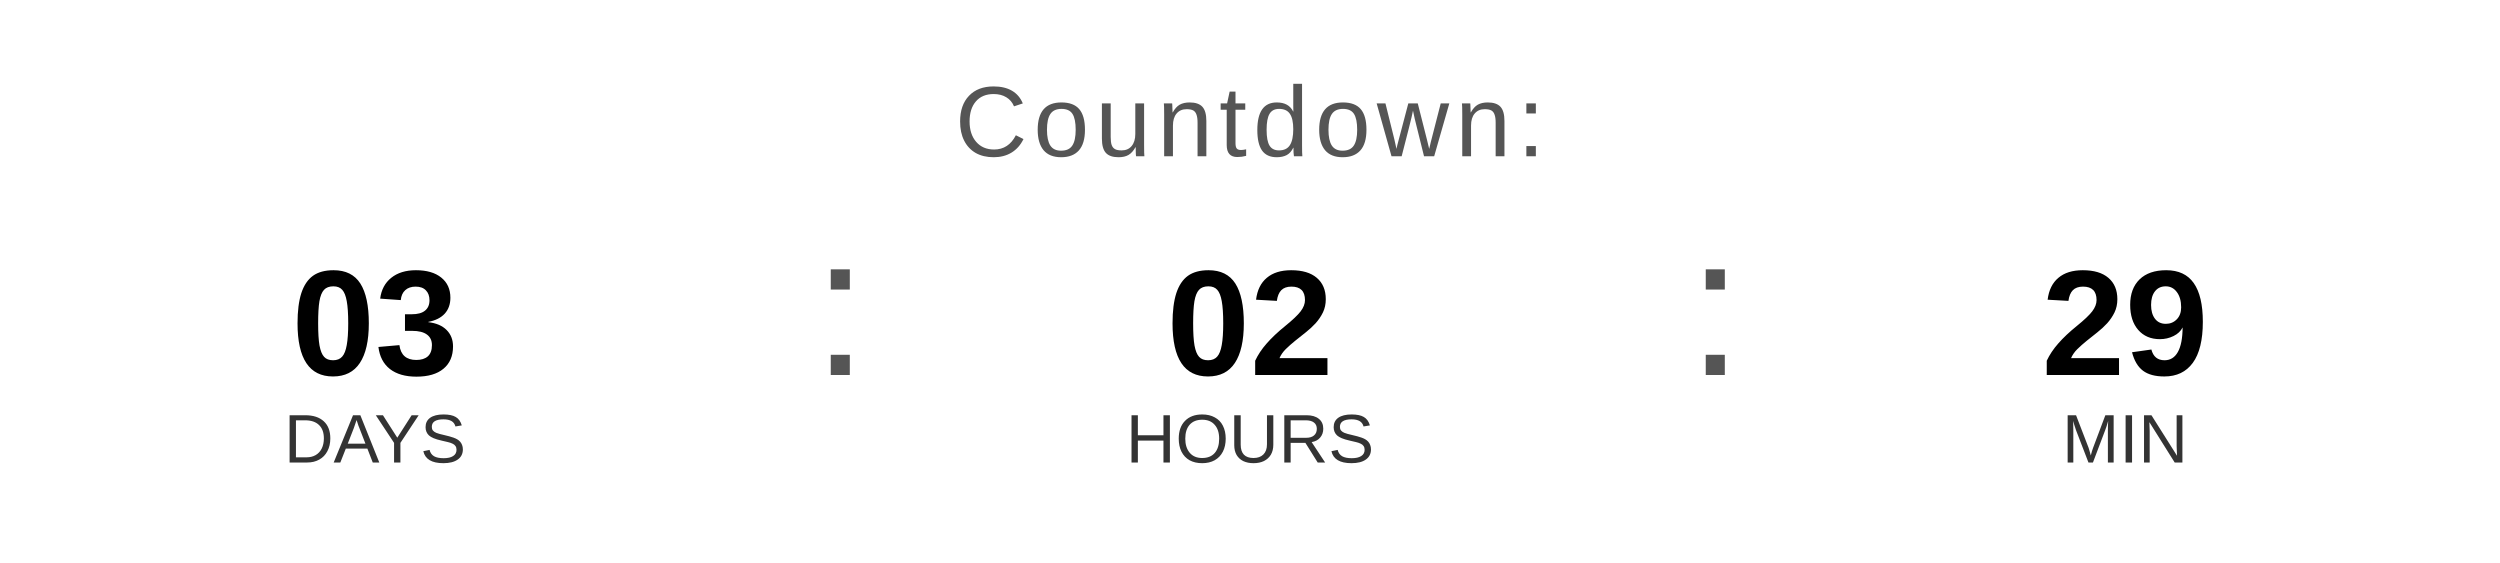
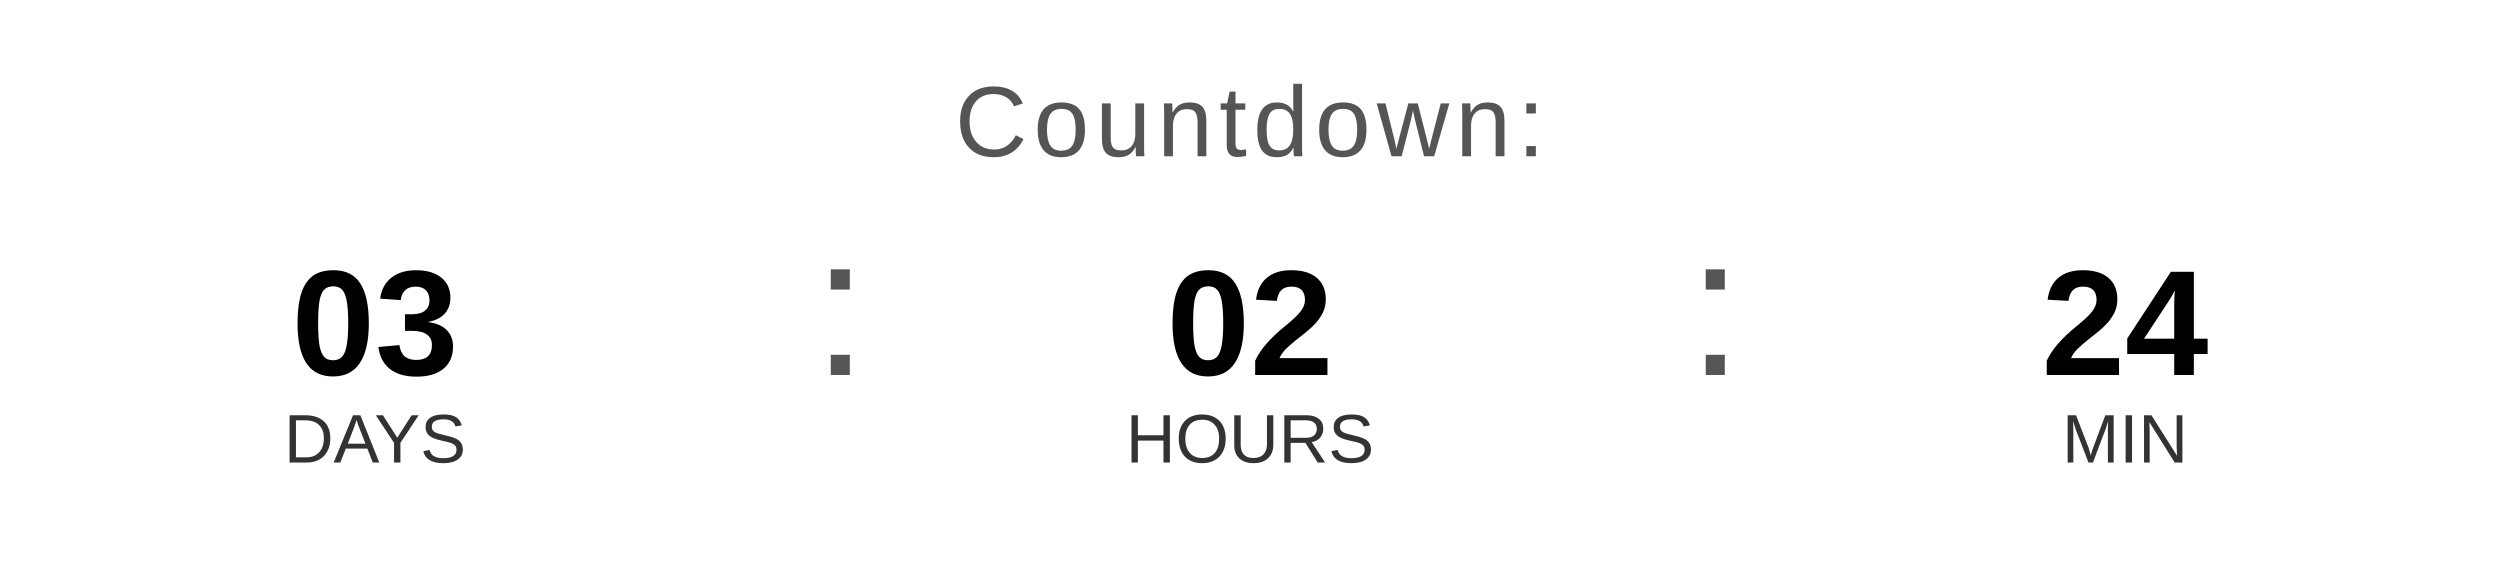
<svg xmlns="http://www.w3.org/2000/svg" width="400" height="90" viewBox="0 0 400 90">
  <text x="200" y="25" font-family="Arial, Helvetica, sans-serif" font-size="16" fill="#555555" text-anchor="middle" letter-spacing="1">
    Countdown:
  </text>
  <text x="60" y="60" font-family="Arial, Helvetica, sans-serif" font-size="24" font-weight="bold" fill="#000000" text-anchor="middle">03</text>
  <text x="60" y="74" font-family="Arial, Helvetica, sans-serif" font-size="11" fill="#333333" text-anchor="middle">DAYS</text>
  <text x="130" y="60" font-family="Arial, sans-serif" font-size="32" fill="#555555">:</text>
  <text x="200" y="60" font-family="Arial, Helvetica, sans-serif" font-size="24" font-weight="bold" fill="#000000" text-anchor="middle">02</text>
  <text x="200" y="74" font-family="Arial, Helvetica, sans-serif" font-size="11" fill="#333333" text-anchor="middle">HOURS</text>
  <text x="270" y="60" font-family="Arial, sans-serif" font-size="32" fill="#555555">:</text>
-   <text x="340" y="60" font-family="Arial, Helvetica, sans-serif" font-size="24" font-weight="bold" fill="#000000" text-anchor="middle">29</text>
+   <text x="340" y="60" font-family="Arial, Helvetica, sans-serif" font-size="24" font-weight="bold" fill="#000000" text-anchor="middle">24</text>
  <text x="340" y="74" font-family="Arial, Helvetica, sans-serif" font-size="11" fill="#333333" text-anchor="middle">MIN</text>
</svg>
